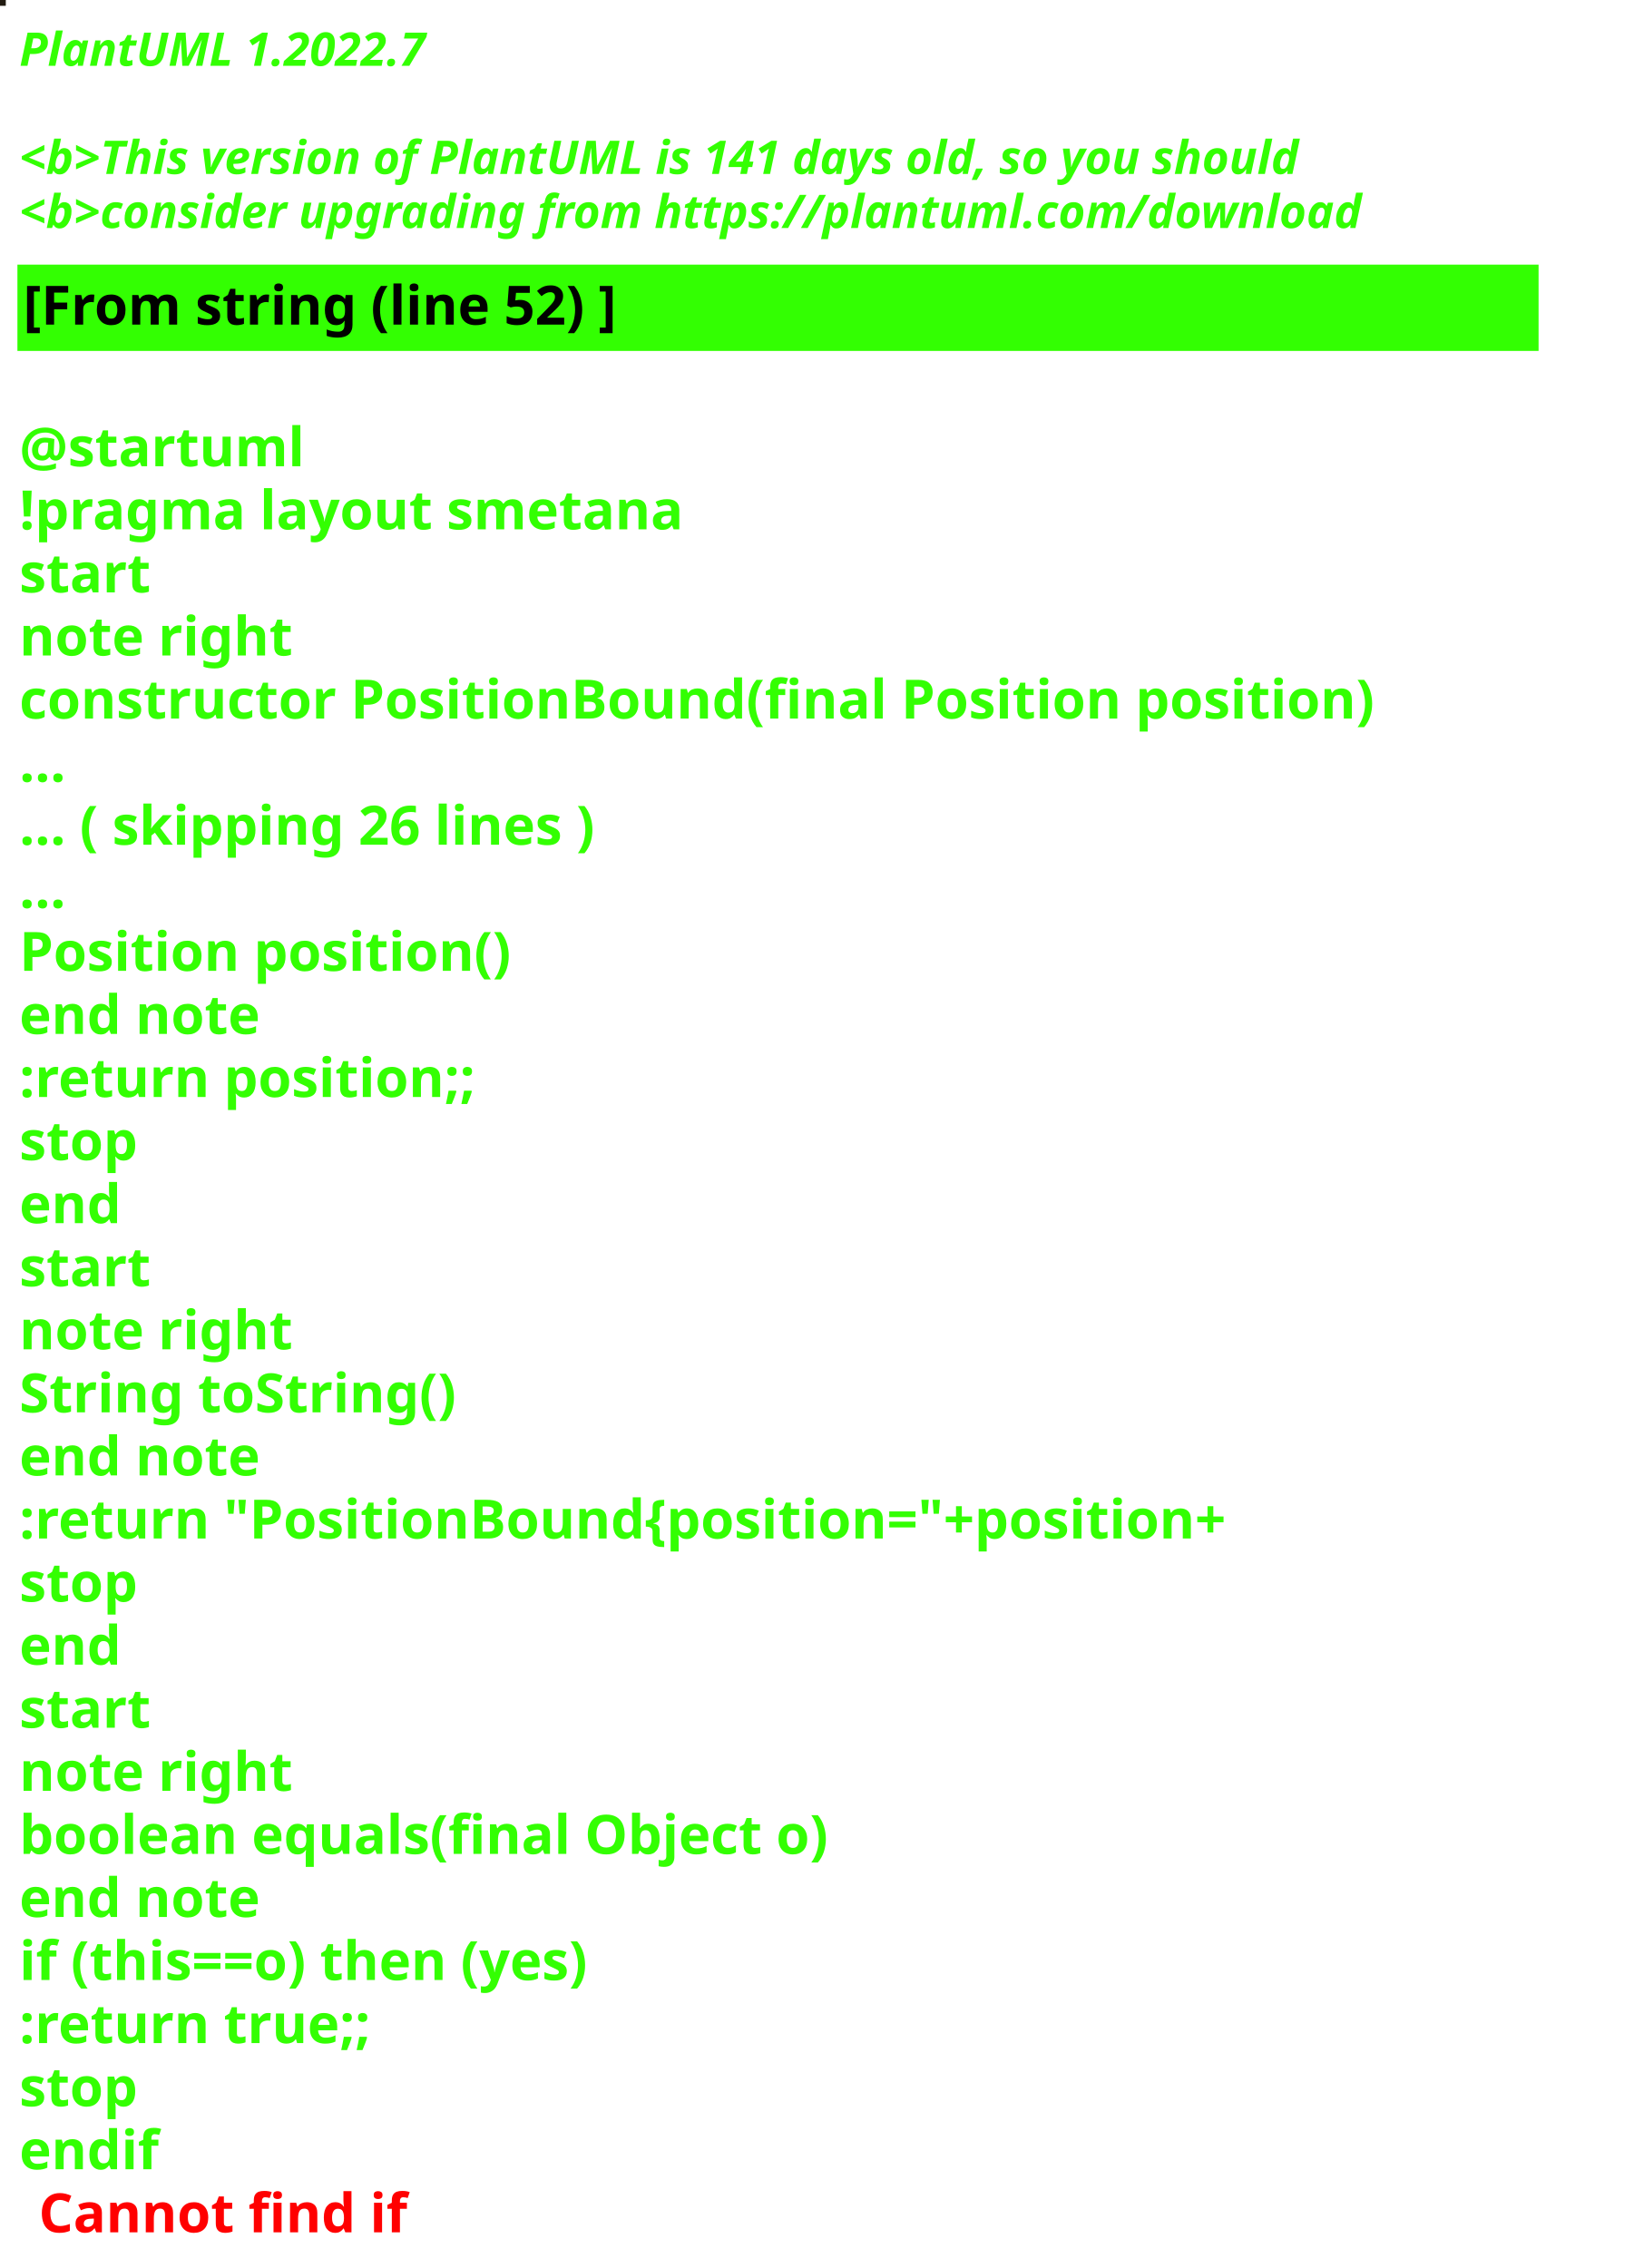
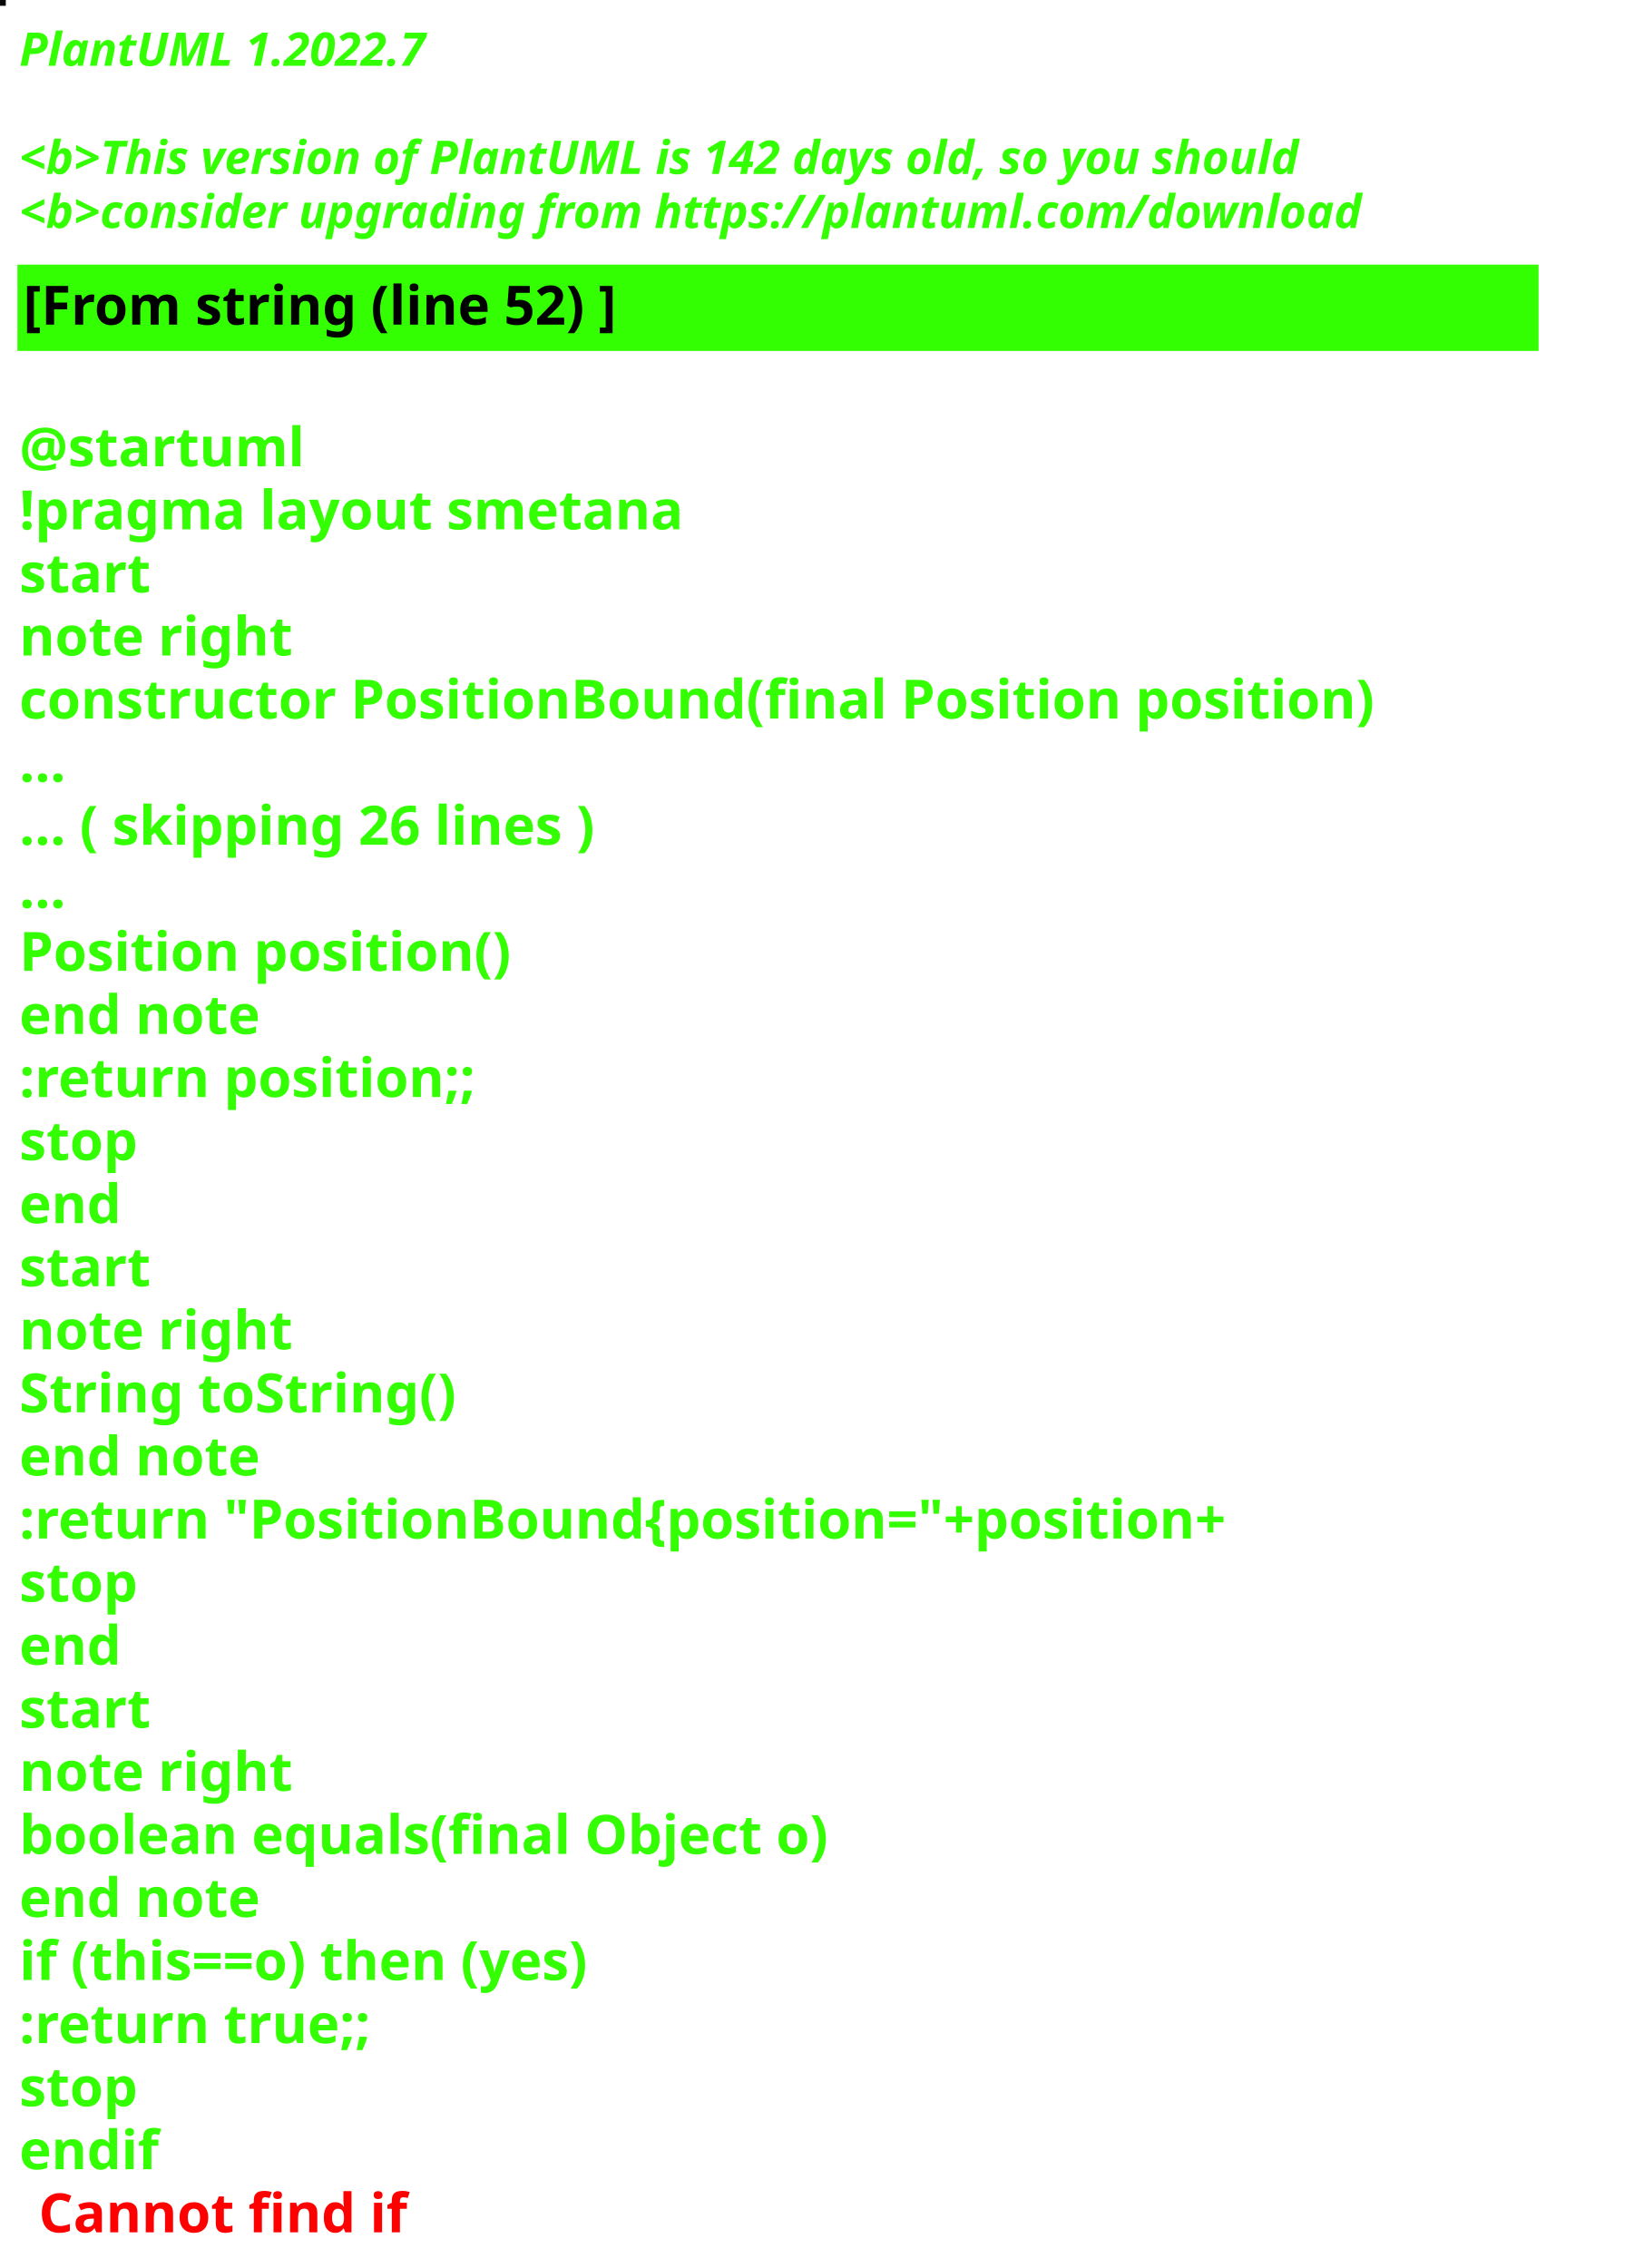
<svg xmlns="http://www.w3.org/2000/svg" contentStyleType="text/css" height="586px" preserveAspectRatio="none" style="width:422px;height:586px;background:#000000;" version="1.1" viewBox="0 0 422 586" width="422px" zoomAndPan="magnify">
  <defs />
  <g>
-     <rect fill="#211B10" height="1" style="stroke:#211B10;stroke-width:1.0;" width="1" x="0" y="0" />
+     <rect fill="#080906" height="1" style="stroke:#080906;stroke-width:1.0;" width="1" x="0" y="0" />
    <text fill="#33FF02" font-family="sans-serif" font-size="12" font-style="italic" font-weight="bold" lengthAdjust="spacing" textLength="127" x="5" y="17">PlantUML 1.2022.7</text>
    <text fill="#33FF02" font-family="sans-serif" font-size="12" font-style="italic" font-weight="bold" lengthAdjust="spacing" textLength="4" x="5" y="30.969"> </text>
-     <text fill="#33FF02" font-family="sans-serif" font-size="12" font-style="italic" font-weight="bold" lengthAdjust="spacing" textLength="399" x="5" y="44.938">&lt;b&gt;This version of PlantUML is 141 days old, so you should</text>
+     <text fill="#33FF02" font-family="sans-serif" font-size="12" font-style="italic" font-weight="bold" lengthAdjust="spacing" textLength="399" x="5" y="44.938">&lt;b&gt;This version of PlantUML is 142 days old, so you should</text>
    <text fill="#33FF02" font-family="sans-serif" font-size="12" font-style="italic" font-weight="bold" lengthAdjust="spacing" textLength="408" x="5" y="58.906">&lt;b&gt;consider upgrading from https://plantuml.com/download</text>
    <rect fill="#33FF02" height="21.297" style="stroke:#33FF02;stroke-width:1.0;" width="392" x="5" y="68.875" />
    <text fill="#000000" font-family="sans-serif" font-size="14" font-weight="bold" lengthAdjust="spacing" textLength="178" x="6" y="83.875">[From string (line 52) ]</text>
    <text fill="#33FF02" font-family="sans-serif" font-size="14" font-weight="bold" lengthAdjust="spacing" textLength="5" x="5" y="104.172"> </text>
    <text fill="#33FF02" font-family="sans-serif" font-size="14" font-weight="bold" lengthAdjust="spacing" textLength="79" x="5" y="120.469">@startuml</text>
    <text fill="#33FF02" font-family="sans-serif" font-size="14" font-weight="bold" lengthAdjust="spacing" textLength="190" x="5" y="136.766">!pragma layout smetana</text>
    <text fill="#33FF02" font-family="sans-serif" font-size="14" font-weight="bold" lengthAdjust="spacing" textLength="37" x="5" y="153.062">start</text>
    <text fill="#33FF02" font-family="sans-serif" font-size="14" font-weight="bold" lengthAdjust="spacing" textLength="78" x="5" y="169.359">note right</text>
    <text fill="#33FF02" font-family="sans-serif" font-size="14" font-weight="bold" lengthAdjust="spacing" textLength="392" x="5" y="185.656">constructor PositionBound(final Position position)</text>
    <text fill="#33FF02" font-family="sans-serif" font-size="14" font-weight="bold" lengthAdjust="spacing" textLength="15" x="5" y="201.953">...</text>
    <text fill="#33FF02" font-family="sans-serif" font-size="14" font-weight="bold" lengthAdjust="spacing" textLength="175" x="5" y="218.25">... ( skipping 26 lines )</text>
    <text fill="#33FF02" font-family="sans-serif" font-size="14" font-weight="bold" lengthAdjust="spacing" textLength="15" x="5" y="234.547">...</text>
    <text fill="#33FF02" font-family="sans-serif" font-size="14" font-weight="bold" lengthAdjust="spacing" textLength="143" x="5" y="250.844">Position position()</text>
    <text fill="#33FF02" font-family="sans-serif" font-size="14" font-weight="bold" lengthAdjust="spacing" textLength="71" x="5" y="267.141">end note</text>
    <text fill="#33FF02" font-family="sans-serif" font-size="14" font-weight="bold" lengthAdjust="spacing" textLength="136" x="5" y="283.438">:return position;;</text>
    <text fill="#33FF02" font-family="sans-serif" font-size="14" font-weight="bold" lengthAdjust="spacing" textLength="35" x="5" y="299.734">stop</text>
    <text fill="#33FF02" font-family="sans-serif" font-size="14" font-weight="bold" lengthAdjust="spacing" textLength="30" x="5" y="316.031">end</text>
    <text fill="#33FF02" font-family="sans-serif" font-size="14" font-weight="bold" lengthAdjust="spacing" textLength="37" x="5" y="332.328">start</text>
    <text fill="#33FF02" font-family="sans-serif" font-size="14" font-weight="bold" lengthAdjust="spacing" textLength="78" x="5" y="348.625">note right</text>
    <text fill="#33FF02" font-family="sans-serif" font-size="14" font-weight="bold" lengthAdjust="spacing" textLength="127" x="5" y="364.922">String toString()</text>
    <text fill="#33FF02" font-family="sans-serif" font-size="14" font-weight="bold" lengthAdjust="spacing" textLength="71" x="5" y="381.219">end note</text>
    <text fill="#33FF02" font-family="sans-serif" font-size="14" font-weight="bold" lengthAdjust="spacing" textLength="360" x="5" y="397.516">:return "PositionBound{position="+position+</text>
    <text fill="#33FF02" font-family="sans-serif" font-size="14" font-weight="bold" lengthAdjust="spacing" textLength="35" x="5" y="413.812">stop</text>
    <text fill="#33FF02" font-family="sans-serif" font-size="14" font-weight="bold" lengthAdjust="spacing" textLength="30" x="5" y="430.109">end</text>
    <text fill="#33FF02" font-family="sans-serif" font-size="14" font-weight="bold" lengthAdjust="spacing" textLength="37" x="5" y="446.406">start</text>
    <text fill="#33FF02" font-family="sans-serif" font-size="14" font-weight="bold" lengthAdjust="spacing" textLength="78" x="5" y="462.703">note right</text>
    <text fill="#33FF02" font-family="sans-serif" font-size="14" font-weight="bold" lengthAdjust="spacing" textLength="236" x="5" y="479">boolean equals(final Object o)</text>
    <text fill="#33FF02" font-family="sans-serif" font-size="14" font-weight="bold" lengthAdjust="spacing" textLength="71" x="5" y="495.297">end note</text>
    <text fill="#33FF02" font-family="sans-serif" font-size="14" font-weight="bold" lengthAdjust="spacing" textLength="176" x="5" y="511.594">if (this==o) then (yes)</text>
    <text fill="#33FF02" font-family="sans-serif" font-size="14" font-weight="bold" lengthAdjust="spacing" textLength="106" x="5" y="527.891">:return true;;</text>
    <text fill="#33FF02" font-family="sans-serif" font-size="14" font-weight="bold" lengthAdjust="spacing" textLength="35" x="5" y="544.188">stop</text>
    <text fill="#33FF02" font-family="sans-serif" font-size="14" font-weight="bold" lengthAdjust="spacing" text-decoration="wavy underline" textLength="40" x="5" y="560.484">endif</text>
    <text fill="#FF0000" font-family="sans-serif" font-size="14" font-weight="bold" lengthAdjust="spacing" textLength="106" x="10" y="576.781">Cannot find if</text>
  </g>
</svg>
